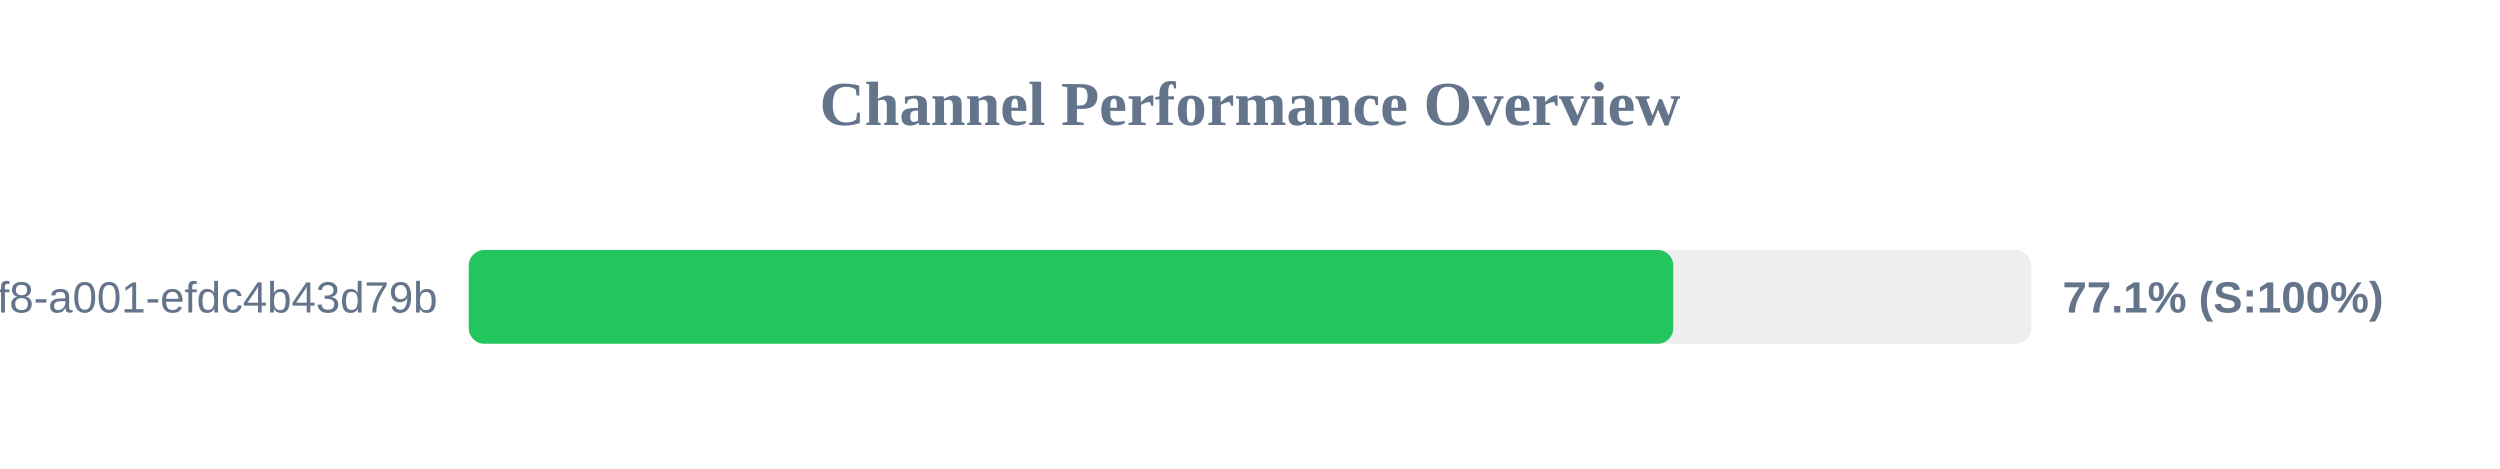
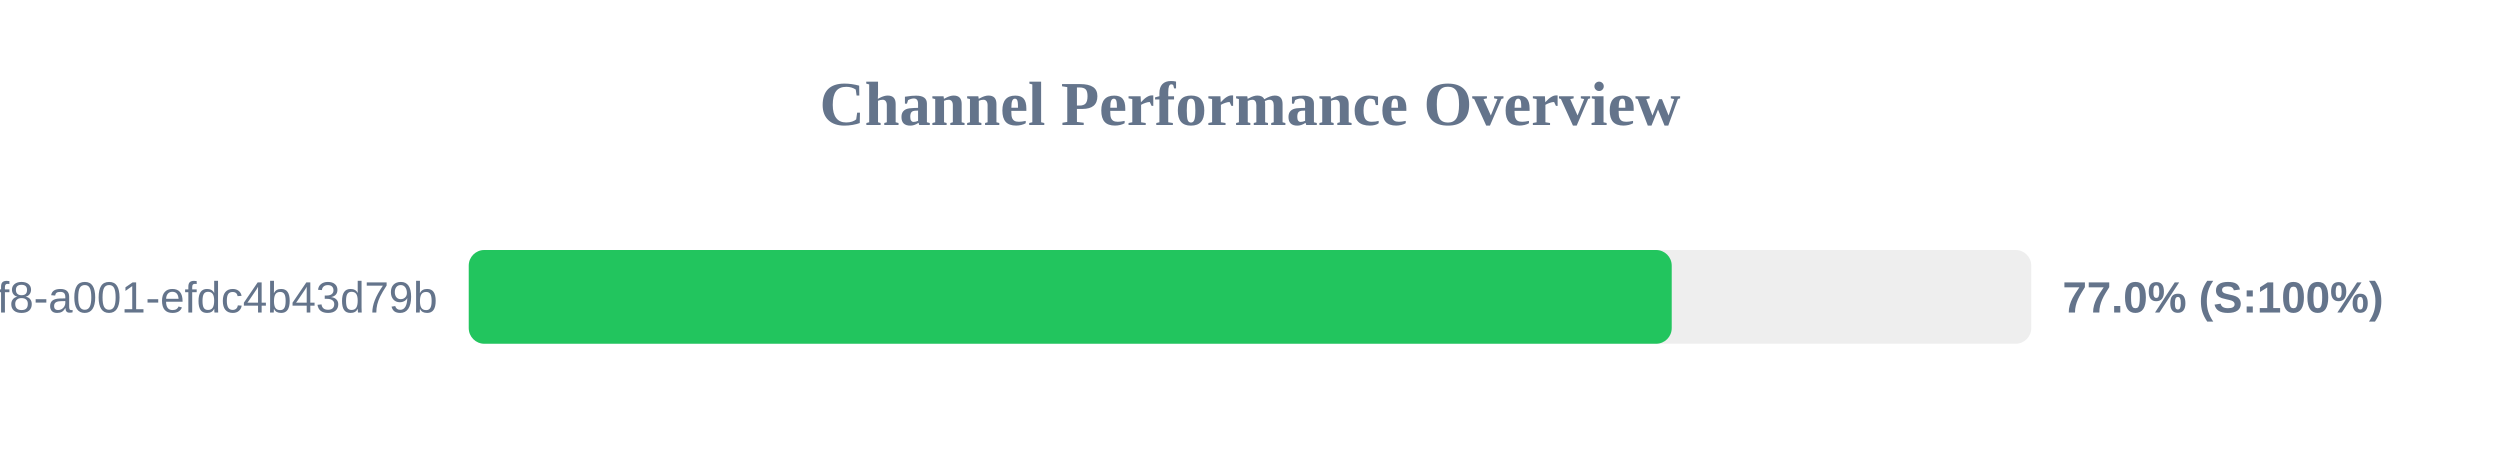
<svg xmlns="http://www.w3.org/2000/svg" width="800" height="150" version="1.1">
  <style>
        .row { font: 14px Arial; fill: #64748b; }
        .score { font: bold 14px Arial; fill: #64748b; }
    </style>
  <text x="400" y="40" text-anchor="middle" font-size="20px" font-weight="bold" fill="#64748b">Channel Performance Overview</text>
  <rect x="150" y="80" width="500" height="30" fill="#eee" rx="5" />
-   <rect x="150" y="80" width="385.45" height="30" fill="#22c55e" rx="5" />
+   <rect x="150" y="80" width="384.95" height="30" fill="#22c55e" rx="5" />
  <text x="140" y="100" text-anchor="end" class="row">?uuid=1fdb6b30-5371-4ff8-a001-efdc4b43d79b</text>
-   <text x="660" y="100" text-anchor="start" class="score">77.1% (S:100%)</text>
+   <text x="660" y="100" text-anchor="start" class="score">77.0% (S:100%)</text>
</svg>
